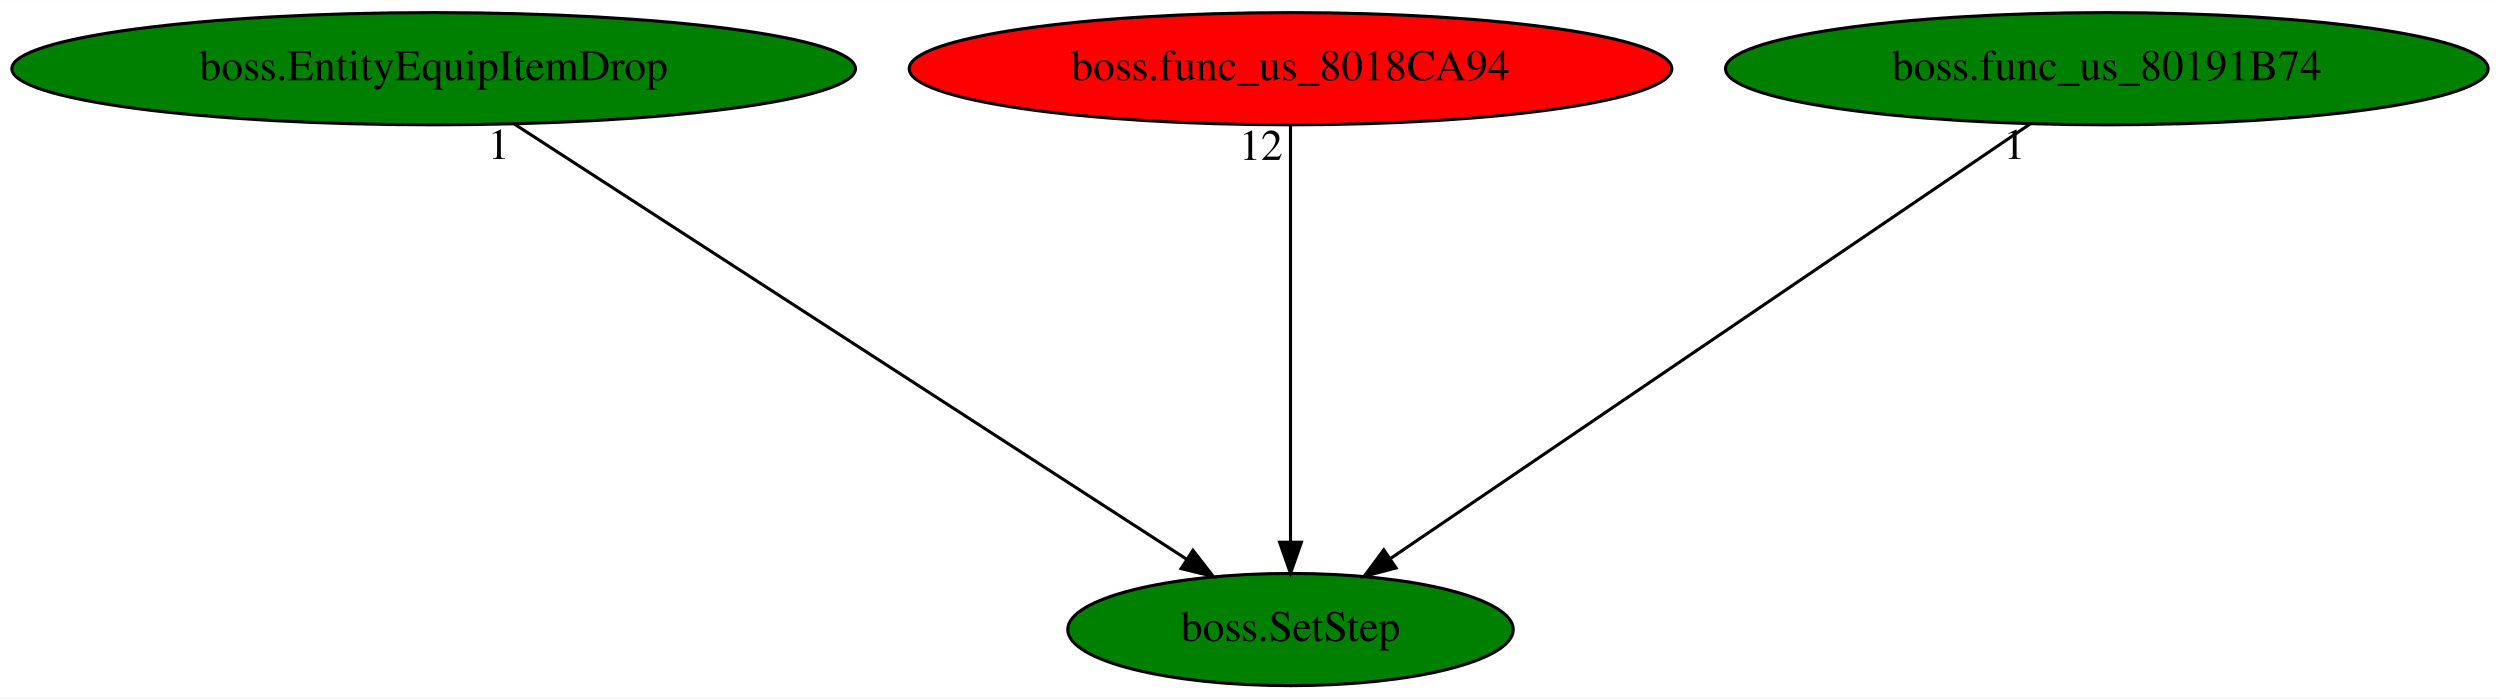
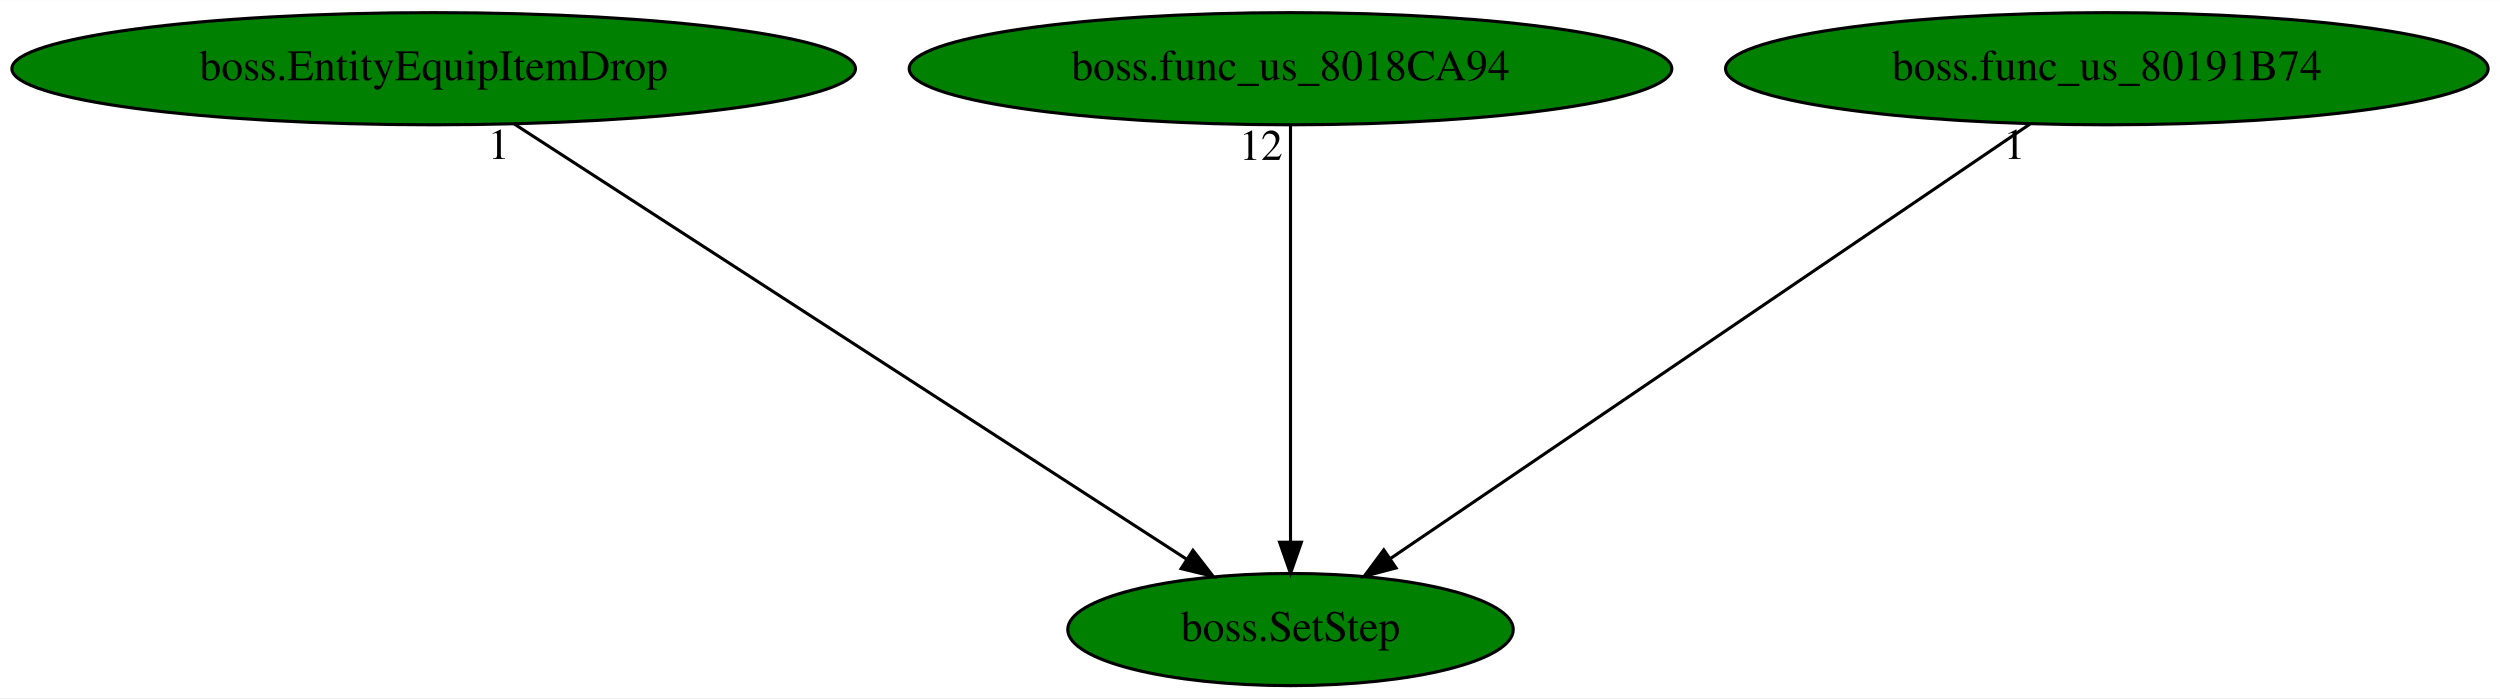
<svg xmlns="http://www.w3.org/2000/svg" xmlns:xlink="http://www.w3.org/1999/xlink" width="802pt" height="224pt" viewBox="0.00 0.00 802.38 224.00">
  <g id="graph0" class="graph" transform="scale(1 1) rotate(0) translate(4 220)">
    <polygon fill="white" stroke="transparent" points="-4,4 -4,-220 798.38,-220 798.38,4 -4,4" />
    <g id="node1" class="node">
      <ellipse fill="green" stroke="black" cx="410.19" cy="-18" rx="71.49" ry="18" />
      <text text-anchor="middle" x="410.19" y="-14.3" font-family="Times,serif" font-size="14.00">boss.SetStep</text>
    </g>
    <g id="node2" class="node">
      <g id="a_node2">
        <a xlink:href="boss.EntityEquipItemDrop.svg" xlink:title="boss.EntityEquipItemDrop">
          <ellipse fill="green" stroke="black" cx="135.19" cy="-198" rx="135.38" ry="18" />
          <text text-anchor="middle" x="135.19" y="-194.3" font-family="Times,serif" font-size="14.00">boss.EntityEquipItemDrop</text>
        </a>
      </g>
    </g>
    <g id="edge1" class="edge">
      <path fill="none" stroke="black" d="M161.06,-180.25C211.19,-147.81 321.5,-76.41 376.97,-40.5" />
      <polygon fill="black" stroke="black" points="378.89,-43.43 385.38,-35.06 375.08,-37.55 378.89,-43.43" />
      <text text-anchor="middle" x="156.06" y="-169.05" font-family="Times,serif" font-size="14.00">1</text>
    </g>
    <g id="node3" class="node">
      <g id="a_node3">
        <a xlink:href="boss.func_us_8018CA94.svg" xlink:title="boss.func_us_8018CA94">
-           <ellipse fill="red" stroke="black" cx="410.19" cy="-198" rx="122.38" ry="18" />
+           <ellipse fill="green" stroke="black" cx="410.19" cy="-198" rx="122.38" ry="18" />
          <text text-anchor="middle" x="410.19" y="-194.3" font-family="Times,serif" font-size="14.00">boss.func_us_8018CA94</text>
        </a>
      </g>
    </g>
    <g id="edge2" class="edge">
      <path fill="none" stroke="black" d="M410.19,-179.93C410.19,-148.97 410.19,-83.3 410.19,-46.13" />
      <polygon fill="black" stroke="black" points="413.69,-46.02 410.19,-36.02 406.69,-46.02 413.69,-46.02" />
      <text text-anchor="middle" x="400.69" y="-168.73" font-family="Times,serif" font-size="14.00">12</text>
    </g>
    <g id="node4" class="node">
      <g id="a_node4">
        <a xlink:href="boss.func_us_80191B74.svg" xlink:title="boss.func_us_80191B74">
          <ellipse fill="green" stroke="black" cx="672.19" cy="-198" rx="122.38" ry="18" />
          <text text-anchor="middle" x="672.19" y="-194.3" font-family="Times,serif" font-size="14.00">boss.func_us_80191B74</text>
        </a>
      </g>
    </g>
    <g id="edge3" class="edge">
      <path fill="none" stroke="black" d="M647.54,-180.25C599.88,-147.87 495.12,-76.7 442.17,-40.73" />
      <polygon fill="black" stroke="black" points="444.06,-37.78 433.82,-35.06 440.13,-43.57 444.06,-37.78" />
      <text text-anchor="middle" x="642.54" y="-169.05" font-family="Times,serif" font-size="14.00">1</text>
    </g>
  </g>
</svg>
